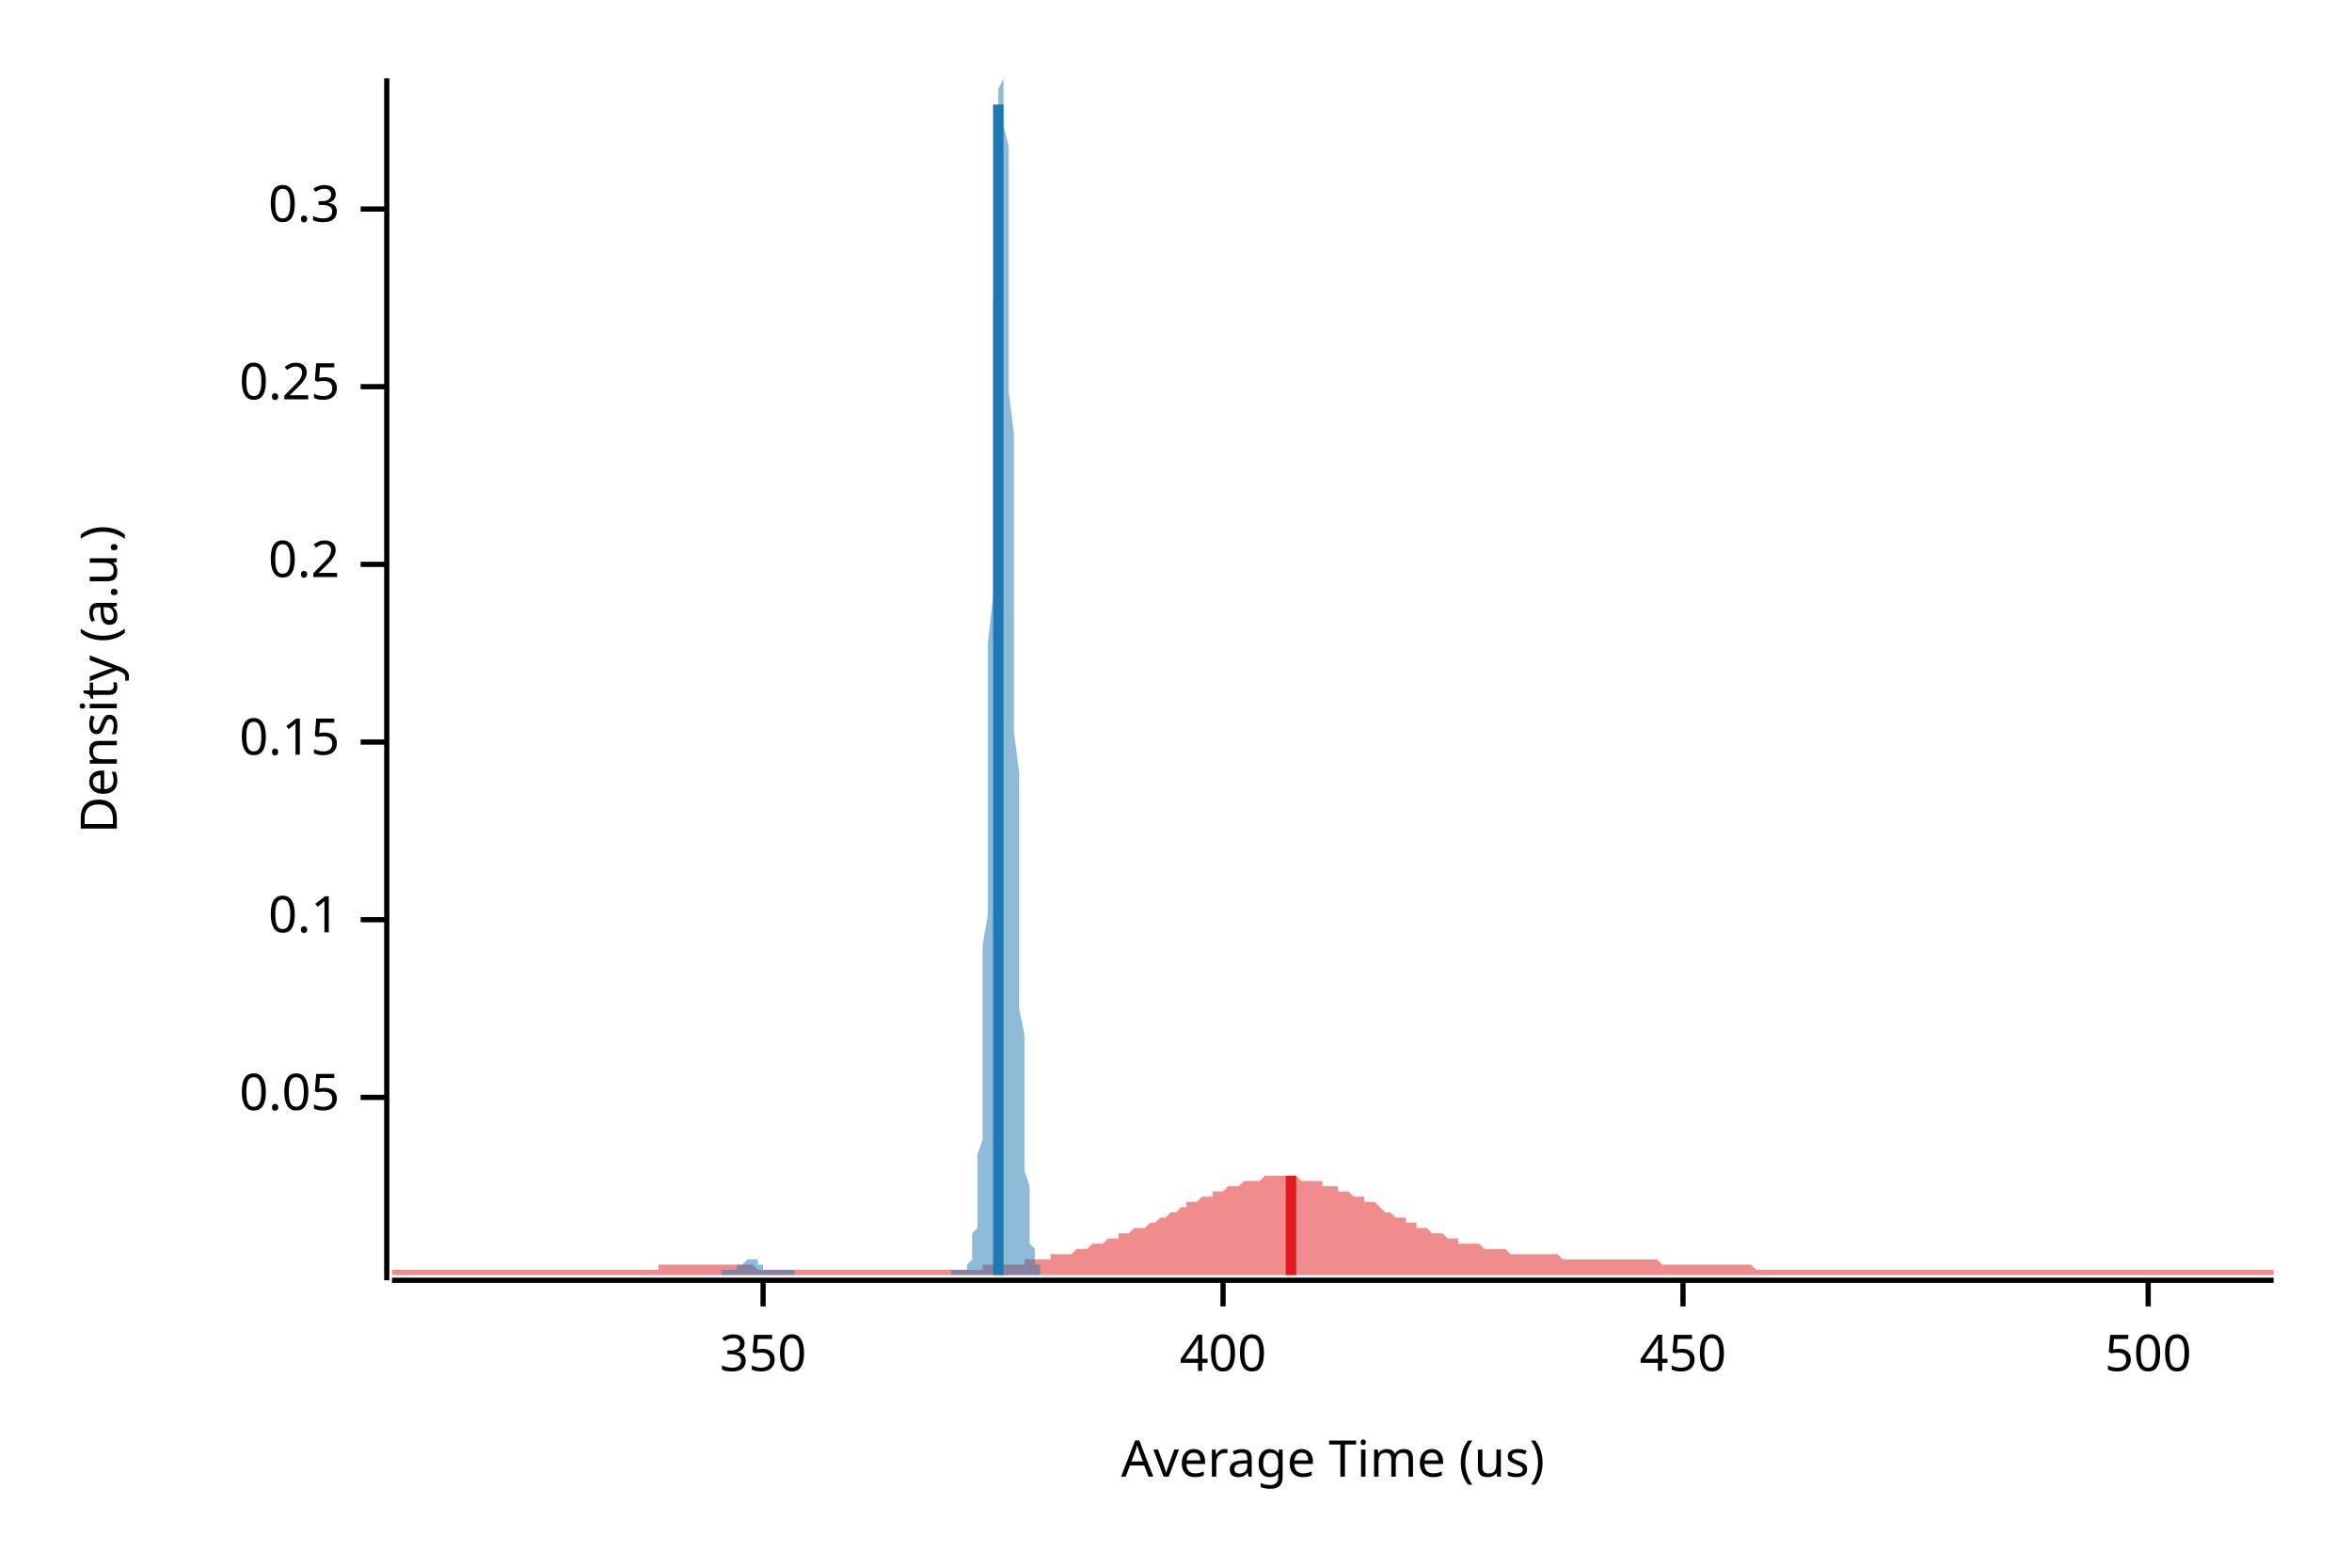
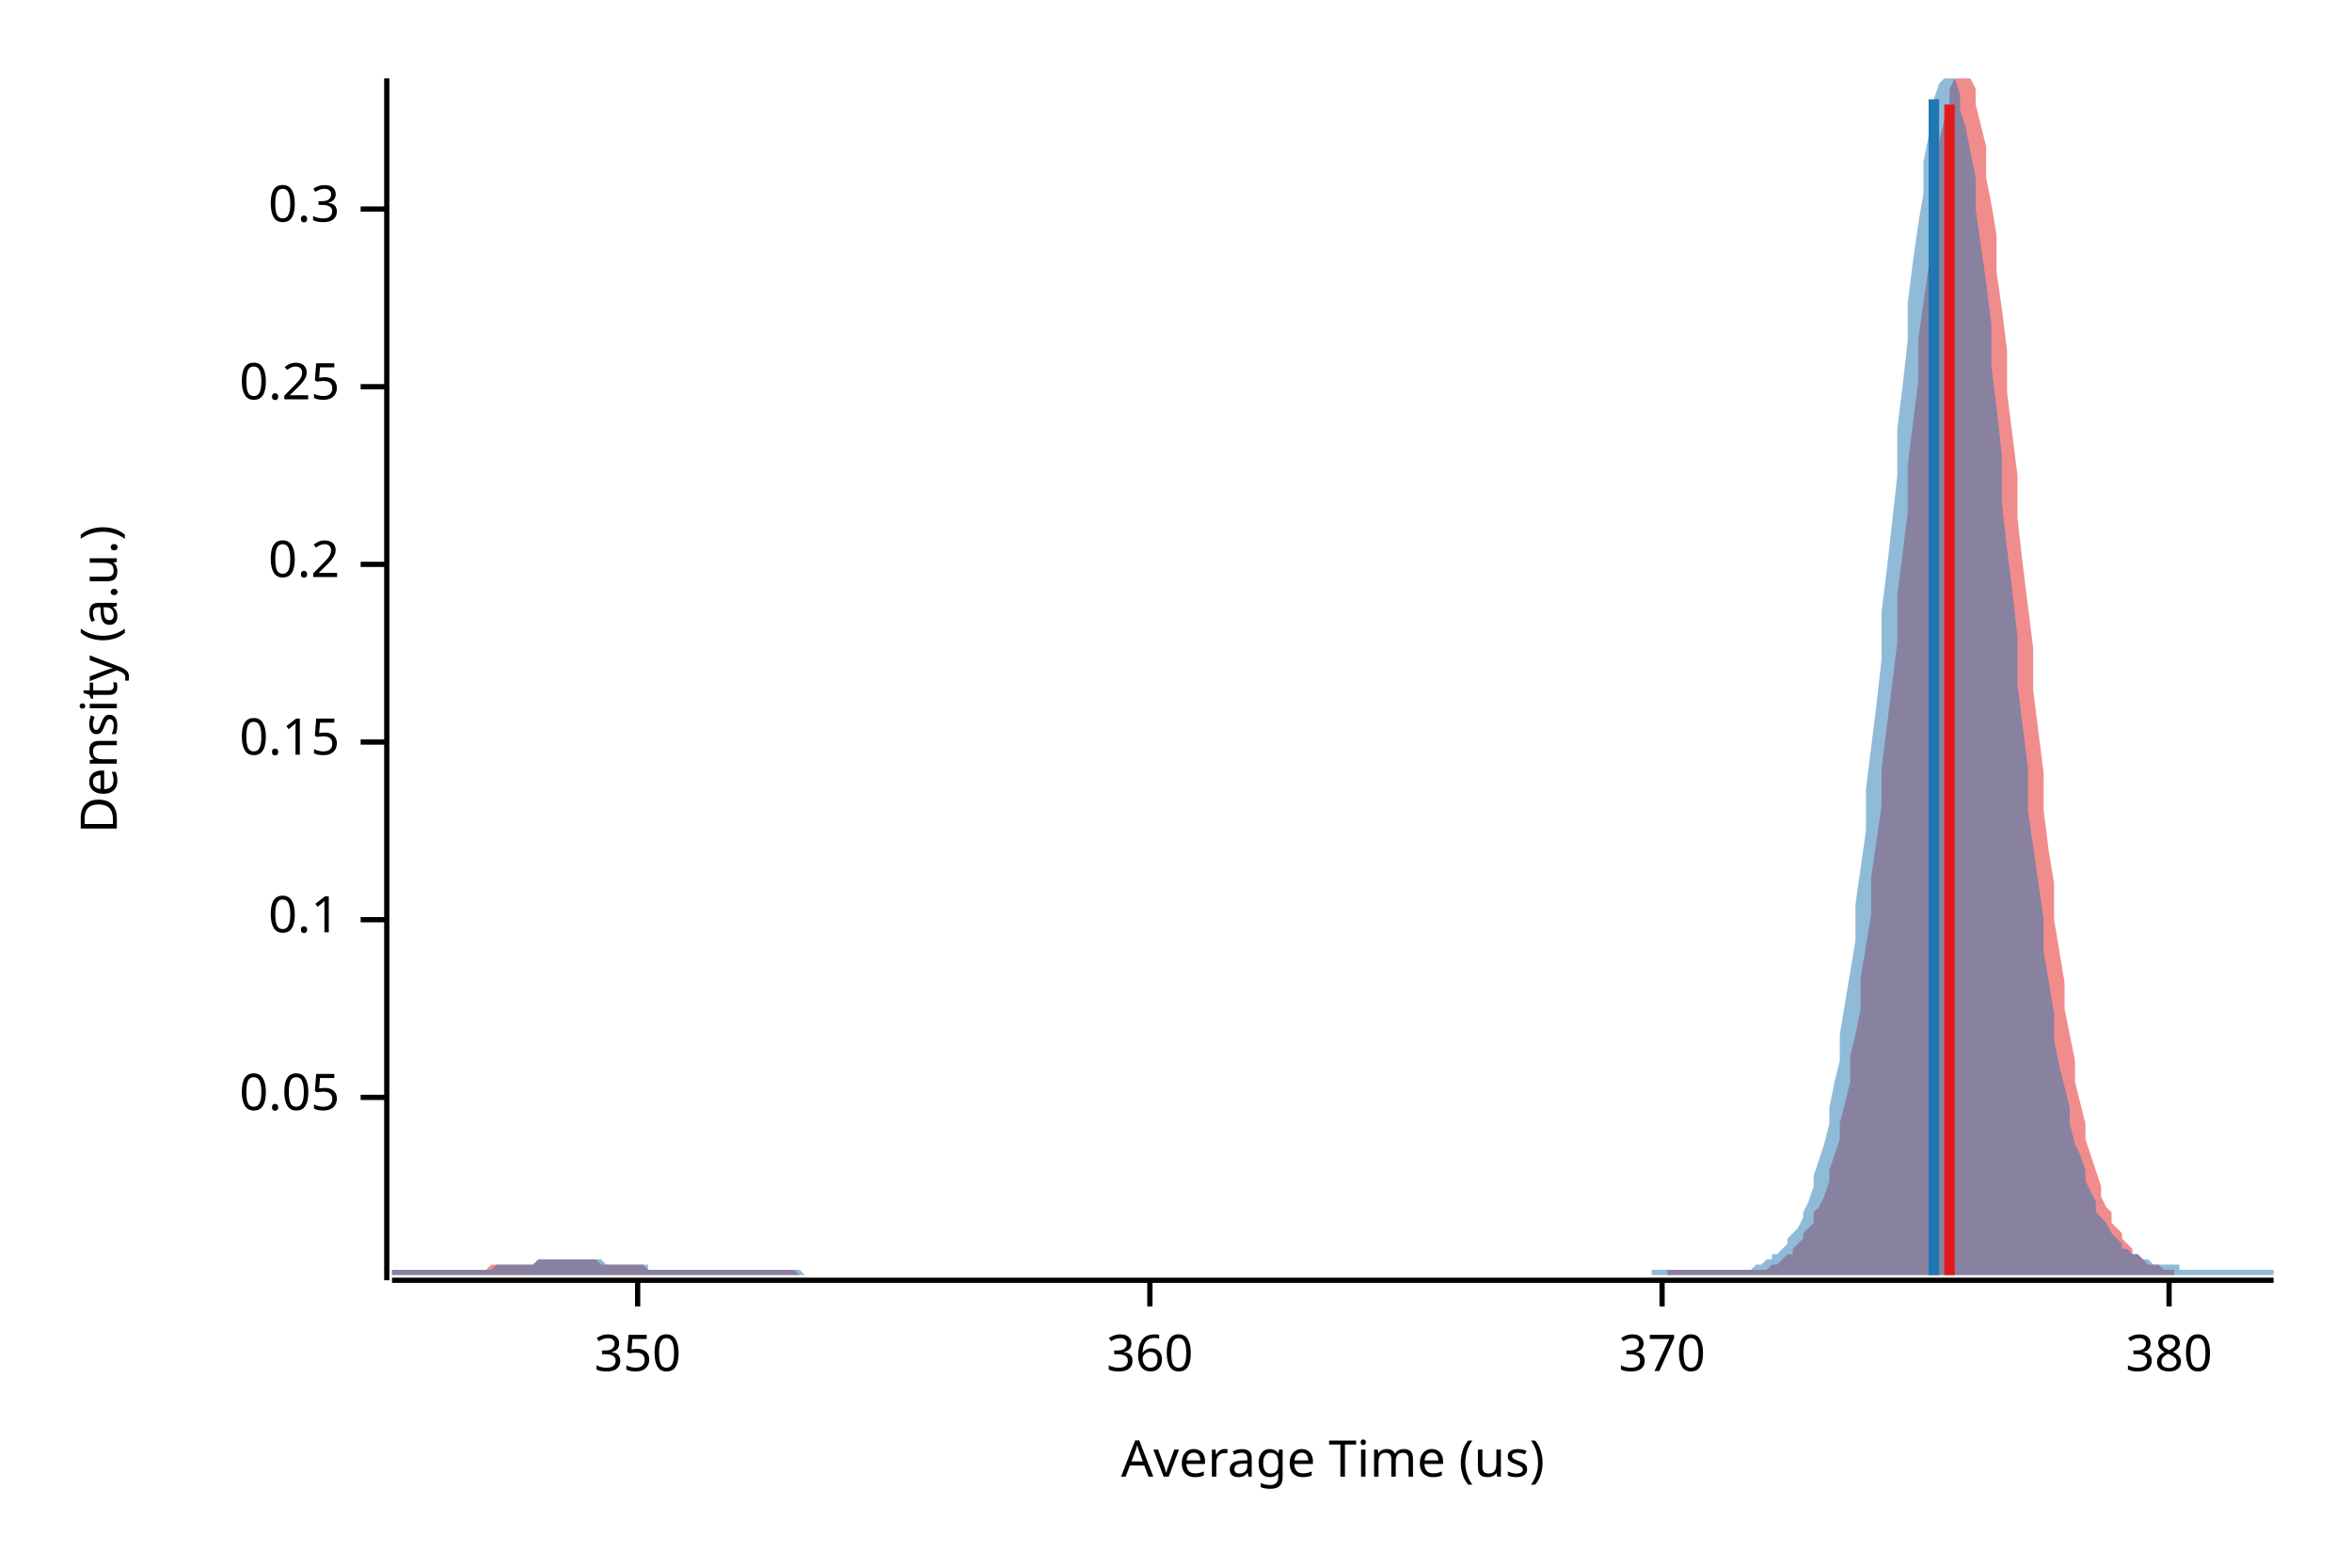
<svg xmlns="http://www.w3.org/2000/svg" width="450" height="300" viewBox="0 0 450 300">
  <text x="15" y="130" dy="0.76em" text-anchor="middle" font-family="sans-serif" font-size="9.677" opacity="1" fill="#000000" transform="rotate(270, 15, 130)">
Density (a.u.)
</text>
  <text x="255" y="285" dy="-0.5ex" text-anchor="middle" font-family="sans-serif" font-size="9.677" opacity="1" fill="#000000">
Average Time (us)
</text>
  <polyline fill="none" opacity="1" stroke="#000000" stroke-width="1" points="74,15 74,245 " />
  <text x="65" y="210" dy="0.5ex" text-anchor="end" font-family="sans-serif" font-size="9.677" opacity="1" fill="#000000">
0.05
</text>
  <polyline fill="none" opacity="1" stroke="#000000" stroke-width="1" points="69,210 74,210 " />
  <text x="65" y="176" dy="0.5ex" text-anchor="end" font-family="sans-serif" font-size="9.677" opacity="1" fill="#000000">
0.1
</text>
  <polyline fill="none" opacity="1" stroke="#000000" stroke-width="1" points="69,176 74,176 " />
  <text x="65" y="142" dy="0.5ex" text-anchor="end" font-family="sans-serif" font-size="9.677" opacity="1" fill="#000000">
0.15
</text>
  <polyline fill="none" opacity="1" stroke="#000000" stroke-width="1" points="69,142 74,142 " />
  <text x="65" y="108" dy="0.5ex" text-anchor="end" font-family="sans-serif" font-size="9.677" opacity="1" fill="#000000">
0.2
</text>
  <polyline fill="none" opacity="1" stroke="#000000" stroke-width="1" points="69,108 74,108 " />
  <text x="65" y="74" dy="0.5ex" text-anchor="end" font-family="sans-serif" font-size="9.677" opacity="1" fill="#000000">
0.25
</text>
  <polyline fill="none" opacity="1" stroke="#000000" stroke-width="1" points="69,74 74,74 " />
  <text x="65" y="40" dy="0.5ex" text-anchor="end" font-family="sans-serif" font-size="9.677" opacity="1" fill="#000000">
0.3
</text>
  <polyline fill="none" opacity="1" stroke="#000000" stroke-width="1" points="69,40 74,40 " />
  <polyline fill="none" opacity="1" stroke="#000000" stroke-width="1" points="75,245 435,245 " />
-   <text x="146" y="255" dy="0.76em" text-anchor="middle" font-family="sans-serif" font-size="9.677" opacity="1" fill="#000000">
+   <text x="122" y="255" dy="0.76em" text-anchor="middle" font-family="sans-serif" font-size="9.677" opacity="1" fill="#000000">
350
</text>
-   <polyline fill="none" opacity="1" stroke="#000000" stroke-width="1" points="146,245 146,250 " />
-   <text x="234" y="255" dy="0.76em" text-anchor="middle" font-family="sans-serif" font-size="9.677" opacity="1" fill="#000000">
- 400
+   <polyline fill="none" opacity="1" stroke="#000000" stroke-width="1" points="122,245 122,250 " />
+   <text x="220" y="255" dy="0.76em" text-anchor="middle" font-family="sans-serif" font-size="9.677" opacity="1" fill="#000000">
+ 360
</text>
-   <polyline fill="none" opacity="1" stroke="#000000" stroke-width="1" points="234,245 234,250 " />
-   <text x="322" y="255" dy="0.76em" text-anchor="middle" font-family="sans-serif" font-size="9.677" opacity="1" fill="#000000">
- 450
+   <polyline fill="none" opacity="1" stroke="#000000" stroke-width="1" points="220,245 220,250 " />
+   <text x="318" y="255" dy="0.76em" text-anchor="middle" font-family="sans-serif" font-size="9.677" opacity="1" fill="#000000">
+ 370
</text>
-   <polyline fill="none" opacity="1" stroke="#000000" stroke-width="1" points="322,245 322,250 " />
-   <text x="411" y="255" dy="0.76em" text-anchor="middle" font-family="sans-serif" font-size="9.677" opacity="1" fill="#000000">
- 500
+   <polyline fill="none" opacity="1" stroke="#000000" stroke-width="1" points="318,245 318,250 " />
+   <text x="415" y="255" dy="0.76em" text-anchor="middle" font-family="sans-serif" font-size="9.677" opacity="1" fill="#000000">
+ 380
</text>
-   <polyline fill="none" opacity="1" stroke="#000000" stroke-width="1" points="411,245 411,250 " />
-   <polygon opacity="0.5" fill="#E31A1C" points="75,243 75,243 76,243 77,243 77,243 78,243 79,243 80,243 80,243 81,243 82,243 82,243 83,243 84,243 85,243 85,243 86,243 87,243 87,243 88,243 89,243 90,243 90,243 91,243 92,243 93,243 93,243 94,243 95,243 95,243 96,243 97,243 98,243 98,243 99,243 100,243 100,243 101,243 102,243 103,243 103,243 104,243 105,243 106,243 106,243 107,243 108,243 108,243 109,243 110,243 111,243 111,243 112,243 113,243 113,243 114,243 115,243 116,243 116,243 117,243 118,243 119,243 119,243 120,243 121,243 121,243 122,243 123,243 124,243 124,243 125,243 126,243 126,242 127,242 128,242 129,242 129,242 130,242 131,242 131,242 132,242 133,242 134,242 134,242 135,242 136,242 137,242 137,242 138,242 139,242 139,242 140,242 141,242 142,242 142,242 143,242 144,242 144,242 145,243 146,243 147,243 147,243 148,243 149,243 150,243 150,243 151,243 152,243 152,243 153,243 154,243 155,243 155,243 156,243 157,243 157,243 158,243 159,243 160,243 160,243 161,243 162,243 163,243 163,243 164,243 165,243 165,243 166,243 167,243 168,243 168,243 169,243 170,243 170,243 171,243 172,243 173,243 173,243 174,243 175,243 176,243 176,243 177,243 178,243 178,243 179,243 180,243 181,243 181,243 182,243 183,243 183,243 184,243 185,243 186,243 186,243 187,243 188,243 188,242 189,242 190,242 191,242 191,242 192,242 193,242 194,242 194,242 195,242 196,242 196,241 197,241 198,241 199,241 199,241 200,241 201,241 201,240 202,240 203,240 204,240 204,240 205,240 206,239 207,239 207,239 208,239 209,238 209,238 210,238 211,238 212,237 212,237 213,237 214,237 214,236 215,236 216,236 217,235 217,235 218,235 219,235 220,234 220,234 221,234 222,233 222,233 223,233 224,232 225,232 225,232 226,231 227,231 227,230 228,230 229,230 230,229 230,229 231,229 232,229 232,228 233,228 234,228 235,227 235,227 236,227 237,227 238,226 238,226 239,226 240,226 240,226 241,226 242,225 243,225 243,225 244,225 245,225 245,225 246,225 247,225 248,225 248,225 249,226 250,226 251,226 251,226 252,226 253,226 253,227 254,227 255,227 256,227 256,228 257,228 258,228 258,228 259,229 260,229 261,229 261,230 262,230 263,230 264,231 264,231 265,232 266,232 266,232 267,233 268,233 269,233 269,234 270,234 271,234 271,235 272,235 273,235 274,236 274,236 275,236 276,236 277,237 277,237 278,237 279,237 279,238 280,238 281,238 282,238 282,238 283,238 284,239 284,239 285,239 286,239 287,239 287,239 288,239 289,240 289,240 290,240 291,240 292,240 292,240 293,240 294,240 295,240 295,240 296,240 297,240 297,240 298,240 299,241 300,241 300,241 301,241 302,241 302,241 303,241 304,241 305,241 305,241 306,241 307,241 308,241 308,241 309,241 310,241 310,241 311,241 312,241 313,241 313,241 314,241 315,241 315,241 316,241 317,241 318,242 318,242 319,242 320,242 321,242 321,242 322,242 323,242 323,242 324,242 325,242 326,242 326,242 327,242 328,242 328,242 329,242 330,242 331,242 331,242 332,242 333,242 333,242 334,242 335,242 336,243 336,243 337,243 338,243 339,243 339,243 340,243 341,243 341,243 342,243 343,243 344,243 344,243 345,243 346,243 346,243 347,243 348,243 349,243 349,243 350,243 351,243 352,243 352,243 353,243 354,243 354,243 355,243 356,243 357,243 357,243 358,243 359,243 359,243 360,243 361,243 362,243 362,243 363,243 364,243 365,243 365,243 366,243 367,243 367,243 368,243 369,243 370,243 370,243 371,243 372,243 372,243 373,243 374,243 375,243 375,243 376,243 377,243 378,243 378,243 379,243 380,243 380,243 381,243 382,243 383,243 383,243 384,243 385,243 385,243 386,243 387,243 388,243 388,243 389,243 390,243 390,243 391,243 392,243 393,243 393,243 394,243 395,243 396,243 396,243 397,243 398,243 398,243 399,243 400,243 401,243 401,243 402,243 403,243 403,243 404,243 405,243 406,243 406,243 407,243 408,243 409,243 409,243 410,243 411,243 411,243 412,243 413,243 414,243 414,243 415,243 416,243 416,243 417,243 418,243 419,243 419,243 420,243 421,243 422,243 422,243 423,243 424,243 424,243 425,243 426,243 427,243 427,243 428,243 429,243 429,243 430,243 431,243 432,243 432,243 433,243 434,243 435,243 435,244 75,244 " />
-   <polygon opacity="0.5" fill="#1F78B4" points="138,243 138,243 138,243 138,243 138,243 138,243 138,243 138,243 139,243 139,243 139,243 139,243 139,243 139,243 139,243 139,243 140,243 140,243 140,243 140,243 140,243 140,243 140,243 140,243 140,243 141,243 141,243 141,243 141,242 141,242 141,242 141,242 141,242 142,242 142,242 142,242 142,242 142,242 142,242 142,242 142,242 143,241 143,241 143,241 143,241 143,241 143,241 143,241 143,241 144,241 144,241 144,241 144,241 144,241 144,241 144,241 144,241 145,241 145,241 145,242 145,242 145,242 145,242 145,242 145,242 146,242 146,242 146,242 146,242 146,242 146,242 146,242 146,243 147,243 147,243 147,243 147,243 147,243 147,243 147,243 147,243 148,243 148,243 148,243 148,243 148,243 148,243 148,243 148,243 149,243 149,243 149,243 149,243 149,243 149,243 149,243 149,243 149,243 150,243 150,243 150,243 150,243 150,243 150,243 150,243 150,243 151,243 151,243 151,243 151,243 151,243 151,243 151,243 151,243 152,243 152,244 152,244 152,244 152,244 152,244 152,244 152,244 153,244 153,244 153,244 153,244 153,244 153,244 153,244 153,244 154,244 154,244 154,244 154,244 154,244 154,244 154,244 154,244 155,244 155,244 155,244 155,244 155,244 155,244 155,244 155,244 156,244 156,244 156,244 156,244 156,244 156,244 156,244 156,244 157,244 157,244 157,244 157,244 157,244 157,244 157,244 157,244 158,244 158,244 158,244 158,244 158,244 158,244 158,244 158,244 159,244 159,244 159,244 159,244 159,244 159,244 159,244 159,244 159,244 160,244 160,244 160,244 160,244 160,244 160,244 160,244 160,244 161,244 161,244 161,244 161,244 161,244 161,244 161,244 161,244 162,244 162,244 162,244 162,244 162,244 162,244 162,244 162,244 163,244 163,244 163,244 163,244 163,244 163,244 163,244 163,244 164,244 164,244 164,244 164,244 164,244 164,244 164,244 164,244 165,244 165,244 165,244 165,244 165,244 165,244 165,244 165,244 166,244 166,244 166,244 166,244 166,244 166,244 166,244 166,244 167,244 167,244 167,244 167,244 167,244 167,244 167,244 167,244 168,244 168,244 168,244 168,244 168,244 168,244 168,244 168,244 169,244 169,244 169,244 169,244 169,244 169,244 169,244 169,244 169,244 170,244 170,244 170,244 170,244 170,244 170,244 170,244 170,244 171,244 171,244 171,244 171,244 171,244 171,244 171,244 171,244 172,244 172,244 172,244 172,244 172,244 172,244 172,244 172,244 173,244 173,244 173,244 173,244 173,244 173,244 173,244 173,244 174,244 174,244 174,244 174,244 174,244 174,244 174,244 174,244 175,244 175,244 175,244 175,244 175,244 175,244 175,244 175,244 176,244 176,244 176,244 176,244 176,244 176,244 176,244 176,244 177,244 177,244 177,244 177,244 177,244 177,244 177,244 177,244 178,244 178,244 178,244 178,244 178,244 178,244 178,244 178,244 178,244 179,244 179,244 179,244 179,244 179,244 179,244 179,244 179,244 180,244 180,244 180,244 180,244 180,244 180,244 180,244 180,244 181,244 181,244 181,244 181,244 181,244 181,244 181,244 181,244 182,244 182,243 182,243 182,243 182,243 182,243 182,243 182,243 183,243 183,243 183,243 183,243 183,243 183,243 183,243 183,243 184,243 184,243 184,243 184,243 184,243 184,243 184,243 184,243 185,243 185,243 185,243 185,243 185,243 185,242 185,242 185,242 186,241 186,241 186,240 186,240 186,239 186,238 186,237 186,236 187,235 187,234 187,232 187,231 187,229 187,226 187,224 187,221 188,218 188,215 188,211 188,207 188,202 188,198 188,193 188,187 188,181 189,175 189,168 189,161 189,154 189,147 189,139 189,131 189,123 190,114 190,106 190,98 190,89 190,81 190,73 190,65 190,58 191,51 191,44 191,38 191,32 191,27 191,23 191,20 191,17 192,15 192,15 192,15 192,15 192,15 192,17 192,20 192,24 193,28 193,34 193,39 193,45 193,52 193,59 193,67 193,75 194,83 194,91 194,99 194,108 194,116 194,124 194,132 194,140 195,148 195,155 195,163 195,169 195,176 195,182 195,188 195,193 196,198 196,203 196,207 196,211 196,215 196,218 196,221 196,224 197,227 197,229 197,231 197,232 197,234 197,235 197,236 197,237 197,238 198,239 198,240 198,240 198,241 198,241 198,242 198,242 198,242 199,242 199,243 199,243 199,243 199,243 199,244 138,244 " />
-   <polyline fill="none" opacity="1" stroke="#E31A1C" stroke-width="2" points="247,244 247,225 " />
-   <polyline fill="none" opacity="1" stroke="#1F78B4" stroke-width="2" points="191,244 191,20 " />
+   <polyline fill="none" opacity="1" stroke="#000000" stroke-width="1" points="415,245 415,250 " />
+   <polygon opacity="0.5" fill="#E31A1C" points="75,243 75,243 76,243 77,243 77,243 78,243 79,243 79,243 80,243 81,243 81,243 82,243 83,243 83,243 84,243 85,243 85,243 86,243 87,243 87,243 88,243 89,243 90,243 90,243 91,243 92,243 92,243 93,243 94,242 94,242 95,242 96,242 96,242 97,242 98,242 98,242 99,242 100,242 100,242 101,242 102,242 103,241 103,241 104,241 105,241 105,241 106,241 107,241 107,241 108,241 109,241 109,241 110,241 111,241 111,241 112,241 113,241 113,241 114,241 115,242 116,242 116,242 117,242 118,242 118,242 119,242 120,242 120,242 121,242 122,242 122,242 123,242 124,243 124,243 125,243 126,243 126,243 127,243 128,243 129,243 129,243 130,243 131,243 131,243 132,243 133,243 133,243 134,243 135,243 135,243 136,243 137,243 137,243 138,243 139,243 139,243 140,243 141,243 142,243 142,243 143,243 144,243 144,243 145,243 146,243 146,243 147,243 148,243 148,243 149,243 150,243 150,243 151,243 152,243 152,243 153,244 154,244 155,244 155,244 156,244 157,244 157,244 158,244 159,244 159,244 160,244 161,244 161,244 162,244 163,244 163,244 164,244 165,244 165,244 166,244 167,244 168,244 168,244 169,244 170,244 170,244 171,244 172,244 172,244 173,244 174,244 174,244 175,244 176,244 176,244 177,244 178,244 178,244 179,244 180,244 181,244 181,244 182,244 183,244 183,244 184,244 185,244 185,244 186,244 187,244 187,244 188,244 189,244 189,244 190,244 191,244 191,244 192,244 193,244 194,244 194,244 195,244 196,244 196,244 197,244 198,244 198,244 199,244 200,244 200,244 201,244 202,244 202,244 203,244 204,244 204,244 205,244 206,244 207,244 207,244 208,244 209,244 209,244 210,244 211,244 211,244 212,244 213,244 213,244 214,244 215,244 215,244 216,244 217,244 217,244 218,244 219,244 220,244 220,244 221,244 222,244 222,244 223,244 224,244 224,244 225,244 226,244 226,244 227,244 228,244 228,244 229,244 230,244 230,244 231,244 232,244 233,244 233,244 234,244 235,244 235,244 236,244 237,244 237,244 238,244 239,244 239,244 240,244 241,244 241,244 242,244 243,244 243,244 244,244 245,244 246,244 246,244 247,244 248,244 248,244 249,244 250,244 250,244 251,244 252,244 252,244 253,244 254,244 254,244 255,244 256,244 256,244 257,244 258,244 259,244 259,244 260,244 261,244 261,244 262,244 263,244 263,244 264,244 265,244 265,244 266,244 267,244 267,244 268,244 269,244 269,244 270,244 271,244 272,244 272,244 273,244 274,244 274,244 275,244 276,244 276,244 277,244 278,244 278,244 279,244 280,244 280,244 281,244 282,244 282,244 283,244 284,244 285,244 285,244 286,244 287,244 287,244 288,244 289,244 289,244 290,244 291,244 291,244 292,244 293,244 293,244 294,244 295,244 295,244 296,244 297,244 298,244 298,244 299,244 300,244 300,244 301,244 302,244 302,244 303,244 304,244 304,244 305,244 306,244 306,244 307,244 308,244 308,244 309,244 310,244 311,244 311,244 312,244 313,244 313,244 314,244 315,244 315,244 316,244 317,244 317,244 318,244 319,244 319,243 320,243 321,243 321,243 322,243 323,243 324,243 324,243 325,243 326,243 326,243 327,243 328,243 328,243 329,243 330,243 330,243 331,243 332,243 332,243 333,243 334,243 334,243 335,243 336,243 337,243 337,243 338,243 339,242 339,242 340,242 341,241 341,241 342,240 343,240 343,239 344,238 345,237 345,236 346,235 347,234 347,232 348,231 349,229 350,226 350,224 351,221 352,218 352,215 353,211 354,207 354,202 355,198 356,193 356,187 357,181 358,175 358,168 359,161 360,154 360,147 361,139 362,131 363,123 363,114 364,106 365,98 365,89 366,81 367,73 367,65 368,58 369,51 369,44 370,38 371,32 371,27 372,23 373,20 373,17 374,15 375,15 376,15 376,15 377,15 378,17 378,20 379,24 380,28 380,34 381,39 382,45 382,52 383,59 384,67 384,75 385,83 386,91 386,99 387,108 388,116 389,124 389,132 390,140 391,148 391,155 392,163 393,169 393,176 394,182 395,188 395,193 396,198 397,203 397,207 398,211 399,215 399,218 400,221 401,224 402,227 402,229 403,231 404,232 404,234 405,235 406,236 406,237 407,238 408,239 408,240 409,240 410,241 410,241 411,242 412,242 412,242 413,242 414,243 415,243 415,243 416,243 416,244 75,244 " />
+   <polygon opacity="0.5" fill="#1F78B4" points="75,243 76,243 77,243 78,243 78,243 79,243 80,243 80,243 81,243 82,243 83,243 83,243 84,243 85,243 85,243 86,243 87,243 88,243 88,243 89,243 90,243 90,243 91,243 92,243 93,243 93,243 94,243 95,242 95,242 96,242 97,242 98,242 98,242 99,242 100,242 101,242 101,242 102,242 103,241 103,241 104,241 105,241 106,241 106,241 107,241 108,241 108,241 109,241 110,241 111,241 111,241 112,241 113,241 113,241 114,241 115,241 116,242 116,242 117,242 118,242 119,242 119,242 120,242 121,242 121,242 122,242 123,242 124,242 124,243 125,243 126,243 126,243 127,243 128,243 129,243 129,243 130,243 131,243 131,243 132,243 133,243 134,243 134,243 135,243 136,243 137,243 137,243 138,243 139,243 139,243 140,243 141,243 142,243 142,243 143,243 144,243 144,243 145,243 146,243 147,243 147,243 148,243 149,243 149,243 150,243 151,243 152,243 152,243 153,243 154,244 155,244 155,244 156,244 157,244 157,244 158,244 159,244 160,244 160,244 161,244 162,244 162,244 163,244 164,244 165,244 165,244 166,244 167,244 167,244 168,244 169,244 170,244 170,244 171,244 172,244 173,244 173,244 174,244 175,244 175,244 176,244 177,244 178,244 178,244 179,244 180,244 180,244 181,244 182,244 183,244 183,244 184,244 185,244 185,244 186,244 187,244 188,244 188,244 189,244 190,244 191,244 191,244 192,244 193,244 193,244 194,244 195,244 196,244 196,244 197,244 198,244 198,244 199,244 200,244 201,244 201,244 202,244 203,244 203,244 204,244 205,244 206,244 206,244 207,244 208,244 208,244 209,244 210,244 211,244 211,244 212,244 213,244 214,244 214,244 215,244 216,244 216,244 217,244 218,244 219,244 219,244 220,244 221,244 221,244 222,244 223,244 224,244 224,244 225,244 226,244 226,244 227,244 228,244 229,244 229,244 230,244 231,244 232,244 232,244 233,244 234,244 234,244 235,244 236,244 237,244 237,244 238,244 239,244 239,244 240,244 241,244 242,244 242,244 243,244 244,244 244,244 245,244 246,244 247,244 247,244 248,244 249,244 250,244 250,244 251,244 252,244 252,244 253,244 254,244 255,244 255,244 256,244 257,244 257,244 258,244 259,244 260,244 260,244 261,244 262,244 262,244 263,244 264,244 265,244 265,244 266,244 267,244 268,244 268,244 269,244 270,244 270,244 271,244 272,244 273,244 273,244 274,244 275,244 275,244 276,244 277,244 278,244 278,244 279,244 280,244 280,244 281,244 282,244 283,244 283,244 284,244 285,244 286,244 286,244 287,244 288,244 288,244 289,244 290,244 291,244 291,244 292,244 293,244 293,244 294,244 295,244 296,244 296,244 297,244 298,244 298,244 299,244 300,244 301,244 301,244 302,244 303,244 304,244 304,244 305,244 306,244 306,244 307,244 308,244 309,244 309,244 310,244 311,244 311,244 312,244 313,244 314,244 314,244 315,244 316,244 316,243 317,243 318,243 319,243 319,243 320,243 321,243 321,243 322,243 323,243 324,243 324,243 325,243 326,243 327,243 327,243 328,243 329,243 329,243 330,243 331,243 332,243 332,243 333,243 334,243 334,243 335,243 336,242 337,242 337,242 338,241 339,241 339,240 340,240 341,239 342,238 342,237 343,236 344,235 345,233 345,232 346,230 347,227 347,225 348,222 349,219 350,215 350,212 351,207 352,203 352,198 353,192 354,186 355,180 355,173 356,166 357,159 357,151 358,143 359,135 360,126 360,117 361,109 362,100 363,91 363,82 364,74 365,65 365,58 366,50 367,43 368,37 368,31 369,26 370,22 370,19 371,16 372,15 373,15 373,15 374,15 375,18 375,21 376,24 377,29 378,34 378,40 379,47 380,54 381,62 381,70 382,78 383,87 383,96 384,105 385,113 386,122 386,131 387,139 388,147 388,155 389,162 390,169 391,176 391,182 392,188 393,194 393,199 394,204 395,208 396,212 396,215 397,219 398,221 399,224 399,226 400,228 401,230 401,232 402,233 403,234 404,236 404,236 405,237 406,238 406,239 407,239 408,240 409,240 409,240 410,241 411,241 411,241 412,242 413,242 414,242 414,242 415,242 416,242 417,242 417,243 418,243 419,243 419,243 420,243 421,243 422,243 422,243 423,243 424,243 424,243 425,243 426,243 427,243 427,243 428,243 429,243 429,243 430,243 431,243 432,243 432,243 433,243 434,243 435,243 435,244 75,244 " />
+   <polyline fill="none" opacity="1" stroke="#E31A1C" stroke-width="2" points="373,244 373,20 " />
+   <polyline fill="none" opacity="1" stroke="#1F78B4" stroke-width="2" points="370,244 370,19 " />
</svg>
